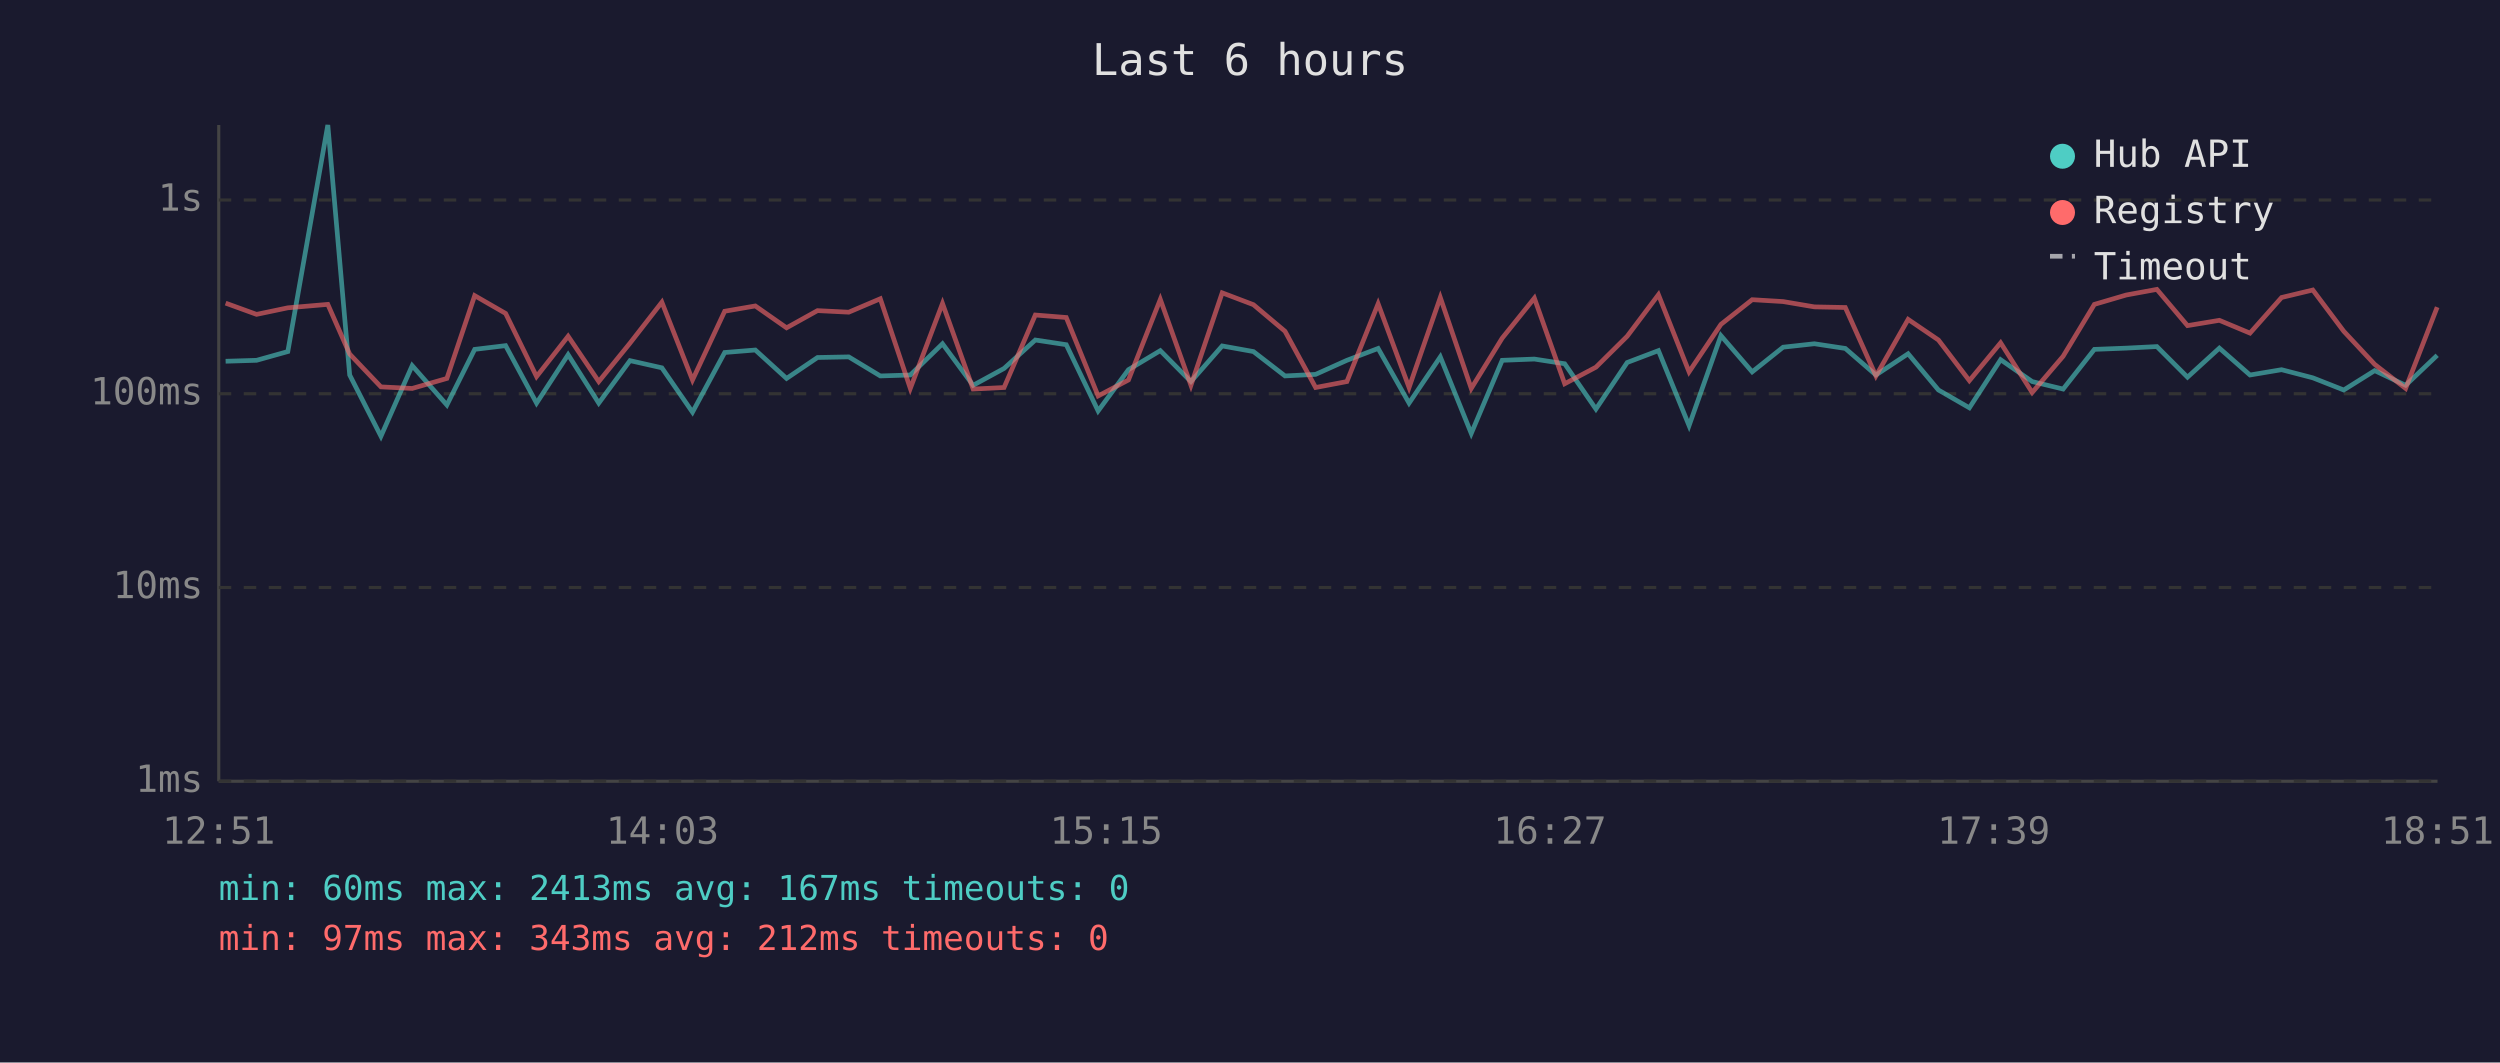
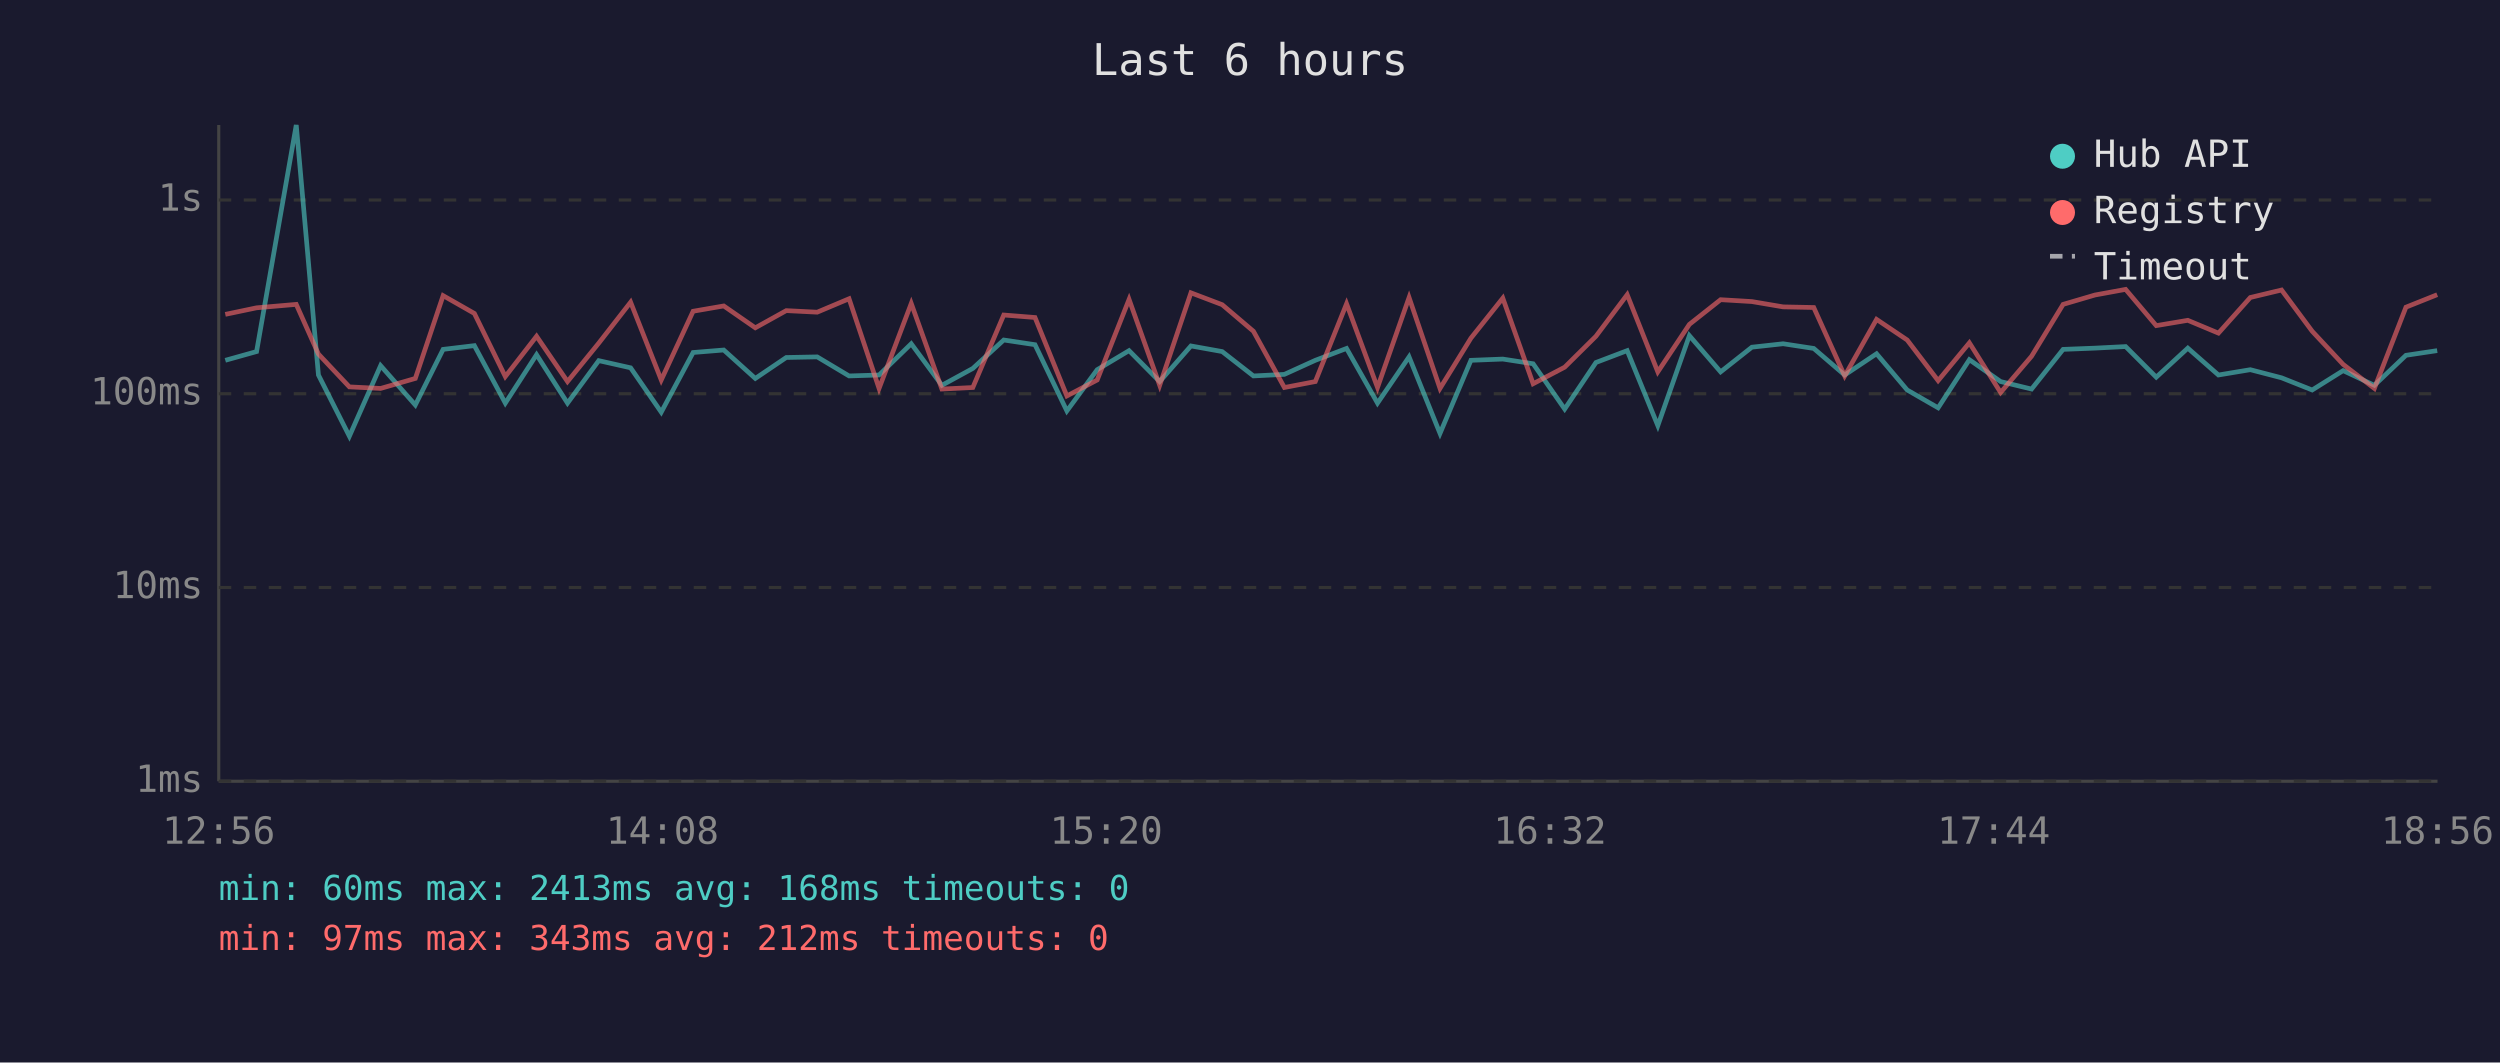
<svg xmlns="http://www.w3.org/2000/svg" viewBox="0 0 800 340" font-family="monospace" font-size="12">
  <rect width="800" height="340" fill="#1a1a2e" />
  <text x="400" y="24" fill="#e0e0e0" font-size="14" text-anchor="middle">Last 6 hours</text>
  <line x1="70" y1="40" x2="70" y2="250" stroke="#444" stroke-width="1" />
  <line x1="70" y1="250" x2="780" y2="250" stroke="#444" stroke-width="1" />
  <line x1="70" y1="250" x2="780" y2="250" stroke="#333" stroke-width="1" stroke-dasharray="4" />
  <text x="65" y="250" fill="#888" text-anchor="end" dominant-baseline="middle">1ms</text>
  <line x1="70" y1="188" x2="780" y2="188" stroke="#333" stroke-width="1" stroke-dasharray="4" />
  <text x="65" y="188" fill="#888" text-anchor="end" dominant-baseline="middle">10ms</text>
  <line x1="70" y1="126" x2="780" y2="126" stroke="#333" stroke-width="1" stroke-dasharray="4" />
  <text x="65" y="126" fill="#888" text-anchor="end" dominant-baseline="middle">100ms</text>
  <line x1="70" y1="64" x2="780" y2="64" stroke="#333" stroke-width="1" stroke-dasharray="4" />
  <text x="65" y="64" fill="#888" text-anchor="end" dominant-baseline="middle">1s</text>
-   <text x="70" y="270" fill="#888" text-anchor="middle">12:51</text>
-   <text x="212" y="270" fill="#888" text-anchor="middle">14:03</text>
-   <text x="354" y="270" fill="#888" text-anchor="middle">15:15</text>
-   <text x="496" y="270" fill="#888" text-anchor="middle">16:27</text>
-   <text x="638" y="270" fill="#888" text-anchor="middle">17:39</text>
-   <text x="780" y="270" fill="#888" text-anchor="middle">18:51</text>
-   <polyline points="72.2,115.6 82.1,115.3 92.1,112.5 104.9,40.0 111.9,120.0 121.9,139.6 131.9,117.0 143.0,129.6 151.9,111.8 161.8,110.6 171.7,129.0 181.8,113.5 191.6,129.0 201.6,115.4 211.8,117.7 221.6,131.9 231.9,112.8 241.7,112.0 251.7,121.1 261.6,114.4 271.6,114.2 281.7,120.3 291.3,120.0 301.6,110.0 311.4,123.3 321.3,117.9 331.3,108.8 341.2,110.3 351.4,131.5 361.1,118.3 371.3,112.2 381.1,122.1 391.1,110.7 401.1,112.5 411.2,120.3 421.0,119.8 431.0,115.3 441.0,111.5 450.9,129.0 460.9,114.2 470.8,138.7 480.7,115.3 491.0,114.9 500.7,116.4 510.7,130.9 520.7,116.0 530.7,112.2 540.5,136.2 550.7,107.4 560.7,119.0 570.6,111.1 580.6,110.0 590.5,111.5 600.3,120.0 610.6,113.2 620.3,124.8 630.2,130.5 640.2,115.1 650.3,122.1 660.2,124.5 670.2,111.8 680.4,111.4 690.2,110.9 700.0,120.7 710.2,111.4 720.0,120.0 730.1,118.3 740.1,120.9 750.0,124.8 759.9,118.6 769.8,123.3 779.9,113.7" fill="none" stroke="#4ecdc4" stroke-width="1.5" opacity="0.6" />
-   <polyline points="72.2,97.0 82.1,100.6 92.1,98.5 104.9,97.4 111.9,113.3 121.9,123.8 131.9,124.3 143.0,121.1 151.9,94.6 161.8,100.3 171.7,120.5 181.8,107.6 191.6,122.1 201.6,109.8 211.8,96.7 221.6,121.6 231.9,99.6 241.7,97.9 251.7,104.9 261.6,99.4 271.6,99.9 281.7,95.6 291.3,124.3 301.6,97.1 311.4,124.5 321.3,124.0 331.3,100.8 341.2,101.6 351.4,126.7 361.1,121.6 371.3,95.8 381.1,123.3 391.1,93.7 401.1,97.5 411.2,106.0 421.0,124.0 431.0,122.1 441.0,97.2 450.9,124.0 460.9,95.2 470.8,124.3 480.7,108.2 491.0,95.4 500.7,122.8 510.7,117.5 520.7,107.6 530.7,94.3 540.5,119.0 550.7,103.8 560.7,95.9 570.6,96.5 580.6,98.2 590.5,98.4 600.3,120.3 610.6,102.2 620.3,108.8 630.2,121.8 640.2,109.7 650.3,125.6 660.2,114.0 670.2,97.4 680.4,94.4 690.2,92.6 700.0,104.2 710.2,102.5 720.0,106.6 730.1,95.2 740.1,92.8 750.0,106.0 759.9,116.6 769.8,124.3 779.9,98.3" fill="none" stroke="#ff6b6b" stroke-width="1.5" opacity="0.6" />
+   <text x="70" y="270" fill="#888" text-anchor="middle">12:56</text>
+   <text x="212" y="270" fill="#888" text-anchor="middle">14:08</text>
+   <text x="354" y="270" fill="#888" text-anchor="middle">15:20</text>
+   <text x="496" y="270" fill="#888" text-anchor="middle">16:32</text>
+   <text x="638" y="270" fill="#888" text-anchor="middle">17:44</text>
+   <text x="780" y="270" fill="#888" text-anchor="middle">18:56</text>
+   <polyline points="72.1,115.3 82.1,112.5 94.8,40.0 101.9,120.0 111.8,139.6 121.8,117.0 132.9,129.6 141.8,111.8 151.8,110.6 161.7,129.0 171.7,113.5 181.6,129.0 191.6,115.4 201.8,117.7 211.6,131.9 221.8,112.8 231.6,112.0 241.7,121.1 251.6,114.4 261.5,114.2 271.7,120.3 281.3,120.0 291.6,110.0 301.4,123.3 311.3,117.9 321.2,108.8 331.2,110.3 341.4,131.5 351.1,118.3 361.3,112.2 371.1,122.1 381.1,110.7 391.1,112.5 401.1,120.3 411.0,119.8 420.9,115.3 430.9,111.5 440.8,129.0 450.9,114.2 460.8,138.7 470.7,115.3 480.9,114.9 490.6,116.4 500.7,130.9 510.7,116.0 520.7,112.2 530.5,136.2 540.6,107.4 550.6,119.0 560.6,111.1 570.6,110.0 580.4,111.5 590.3,120.0 600.5,113.2 610.3,124.8 620.2,130.5 630.2,115.1 640.2,122.1 650.1,124.5 660.2,111.8 670.4,111.4 680.2,110.9 690.0,120.7 700.1,111.4 709.9,120.0 720.1,118.3 730.1,120.9 739.9,124.8 749.8,118.6 759.8,123.3 769.9,113.7 779.9,112.2" fill="none" stroke="#4ecdc4" stroke-width="1.5" opacity="0.6" />
+   <polyline points="72.1,100.6 82.1,98.5 94.8,97.4 101.9,113.3 111.8,123.8 121.8,124.3 132.9,121.1 141.8,94.6 151.8,100.3 161.7,120.5 171.7,107.6 181.6,122.1 191.6,109.8 201.8,96.7 211.6,121.6 221.8,99.6 231.6,97.9 241.7,104.9 251.6,99.4 261.5,99.9 271.7,95.6 281.3,124.3 291.6,97.1 301.4,124.5 311.3,124.0 321.2,100.8 331.2,101.6 341.4,126.7 351.1,121.6 361.3,95.8 371.1,123.3 381.1,93.7 391.1,97.5 401.1,106.0 411.0,124.0 420.9,122.1 430.9,97.2 440.8,124.0 450.9,95.2 460.8,124.3 470.7,108.2 480.9,95.4 490.6,122.8 500.7,117.5 510.7,107.6 520.7,94.3 530.5,119.0 540.6,103.8 550.6,95.9 560.6,96.5 570.6,98.2 580.4,98.4 590.3,120.3 600.5,102.2 610.3,108.8 620.2,121.8 630.2,109.7 640.2,125.6 650.1,114.0 660.2,97.4 670.4,94.4 680.2,92.6 690.0,104.2 700.1,102.5 709.9,106.6 720.1,95.2 730.1,92.8 739.9,106.0 749.8,116.6 759.8,124.3 769.9,98.3 779.9,94.3" fill="none" stroke="#ff6b6b" stroke-width="1.5" opacity="0.6" />
  <circle cx="660" cy="50" r="4" fill="#4ecdc4" />
  <text x="670" y="50" fill="#e0e0e0" dominant-baseline="middle">Hub API</text>
  <circle cx="660" cy="68" r="4" fill="#ff6b6b" />
  <text x="670" y="68" fill="#e0e0e0" dominant-baseline="middle">Registry</text>
  <line x1="656" y1="82" x2="664" y2="82" stroke="#e0e0e0" stroke-width="1.5" stroke-dasharray="4,3" opacity="0.7" />
  <text x="670" y="86" fill="#e0e0e0" dominant-baseline="middle">Timeout</text>
-   <text x="70" y="288" fill="#4ecdc4" font-size="11">min: 60ms  max: 2413ms  avg: 167ms  timeouts: 0</text>
+   <text x="70" y="288" fill="#4ecdc4" font-size="11">min: 60ms  max: 2413ms  avg: 168ms  timeouts: 0</text>
  <text x="70" y="304" fill="#ff6b6b" font-size="11">min: 97ms  max: 343ms  avg: 212ms  timeouts: 0</text>
</svg>
